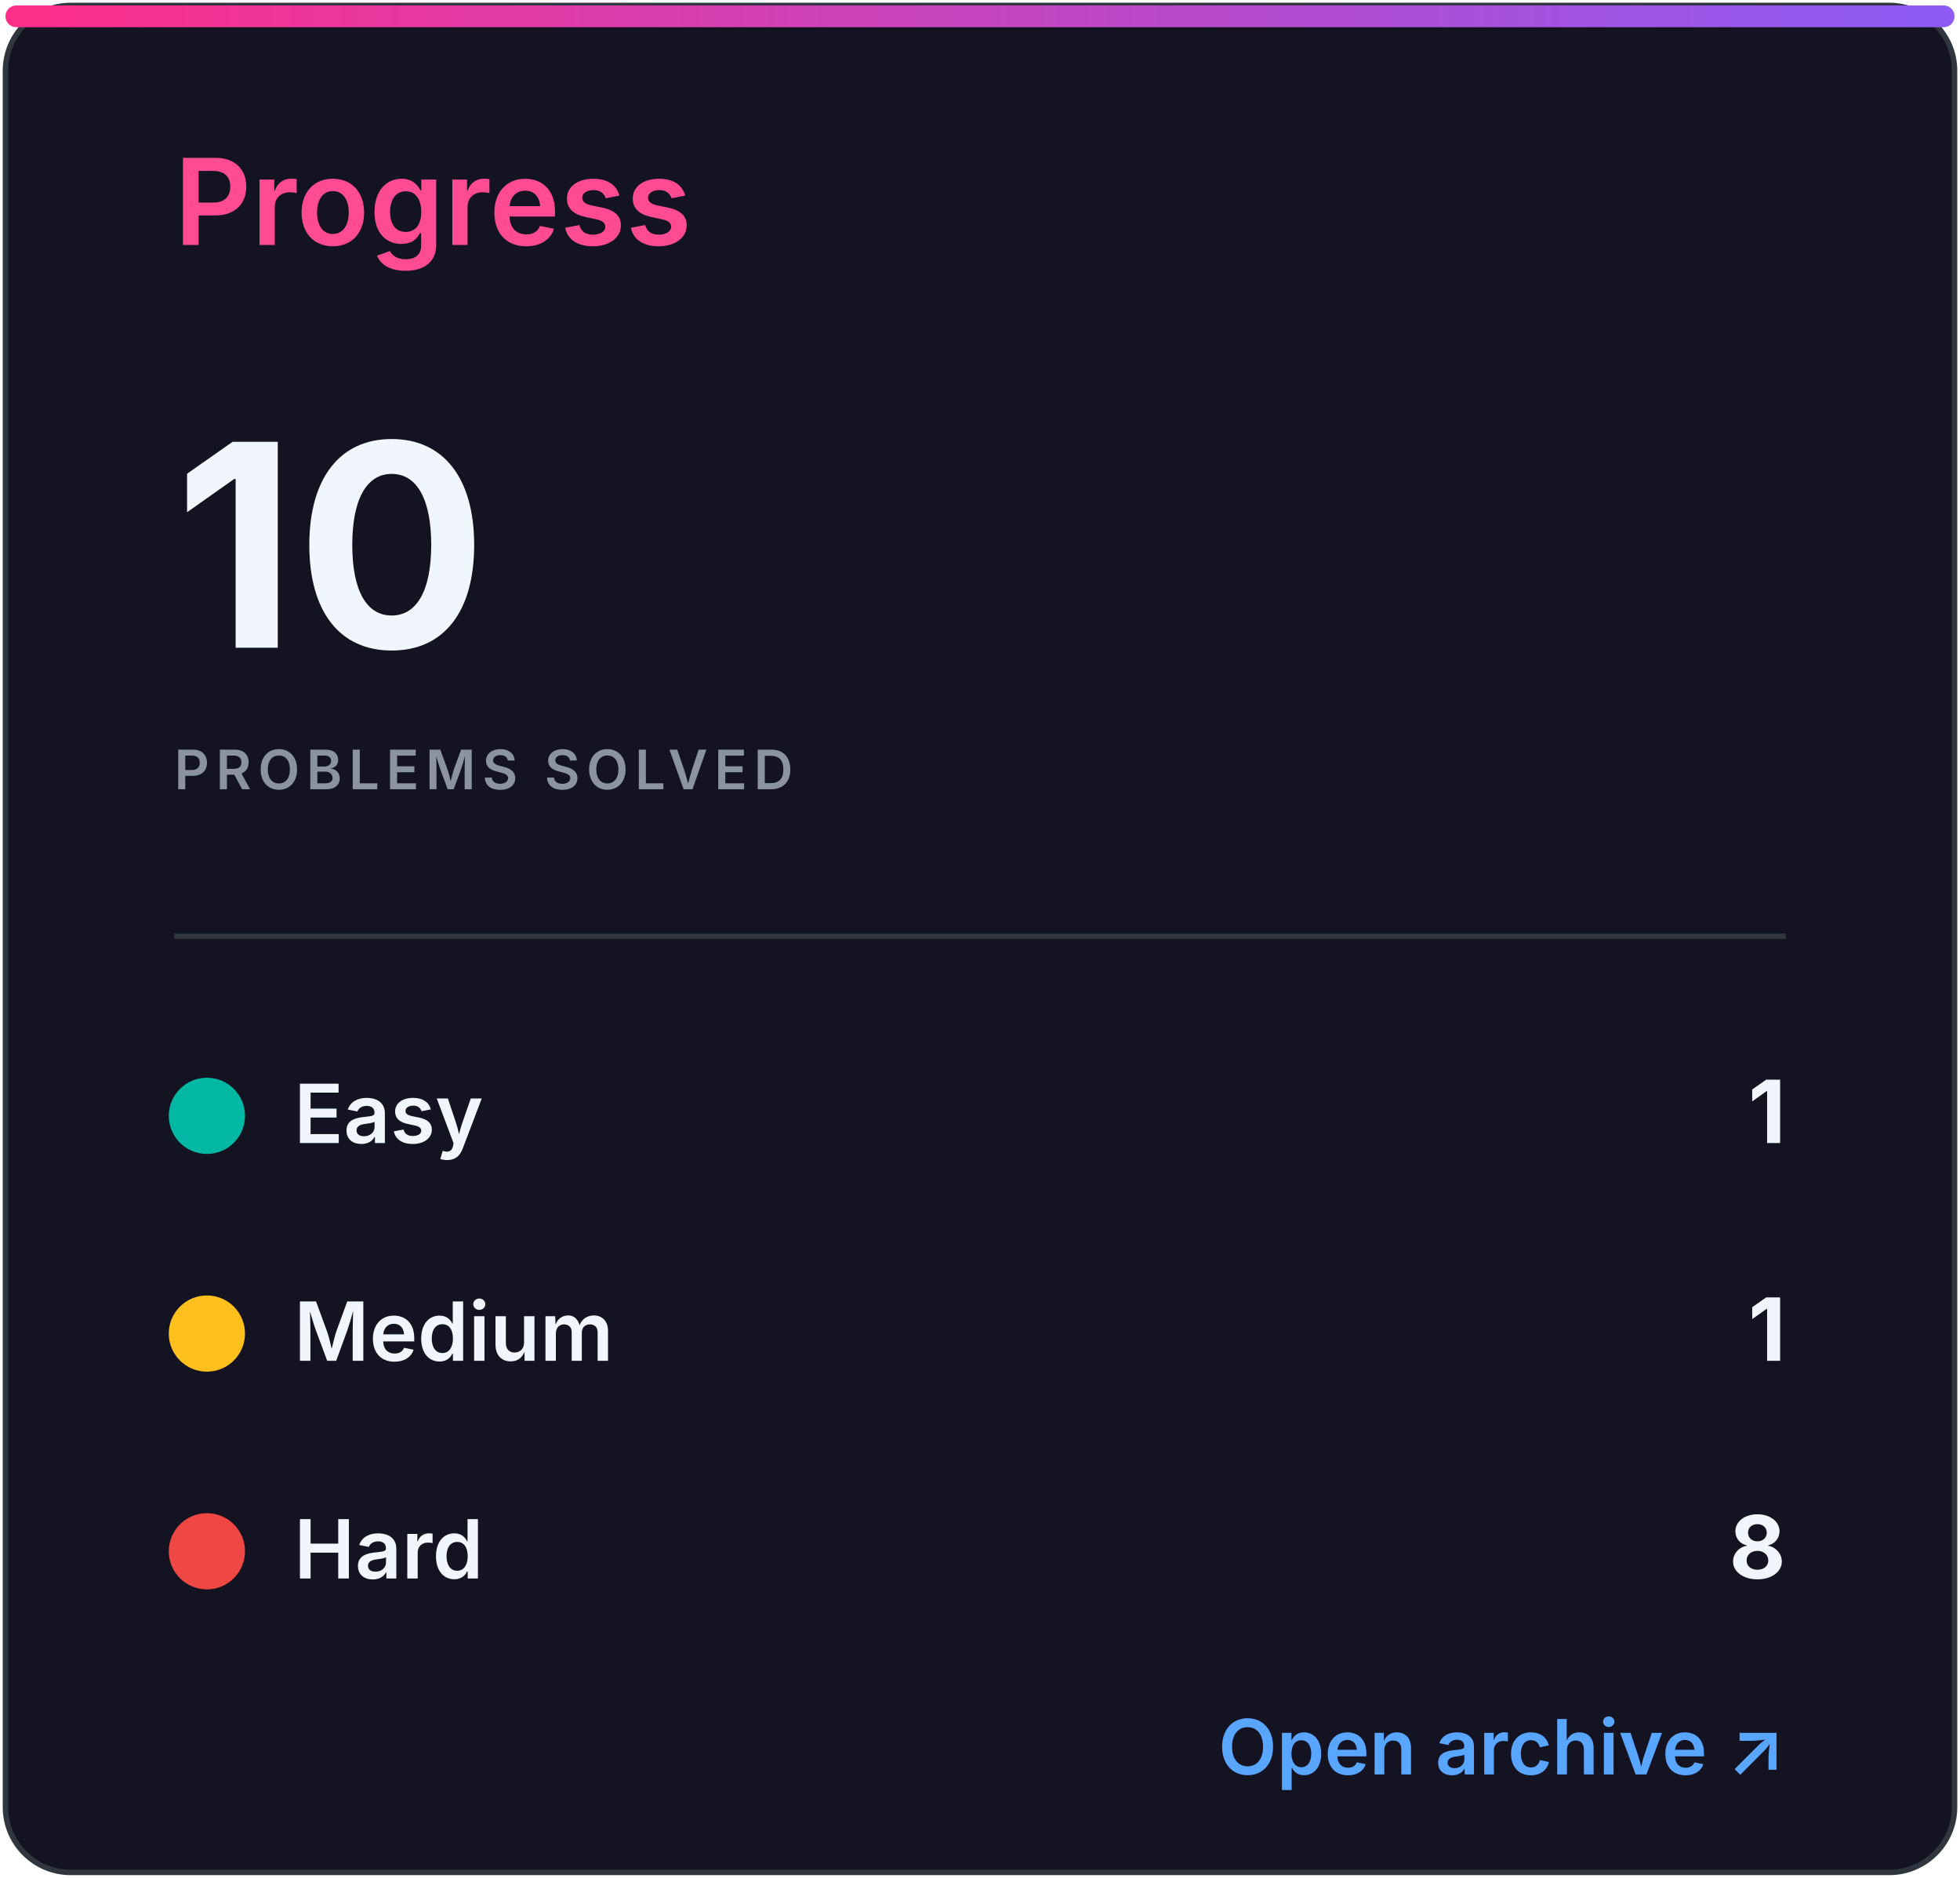
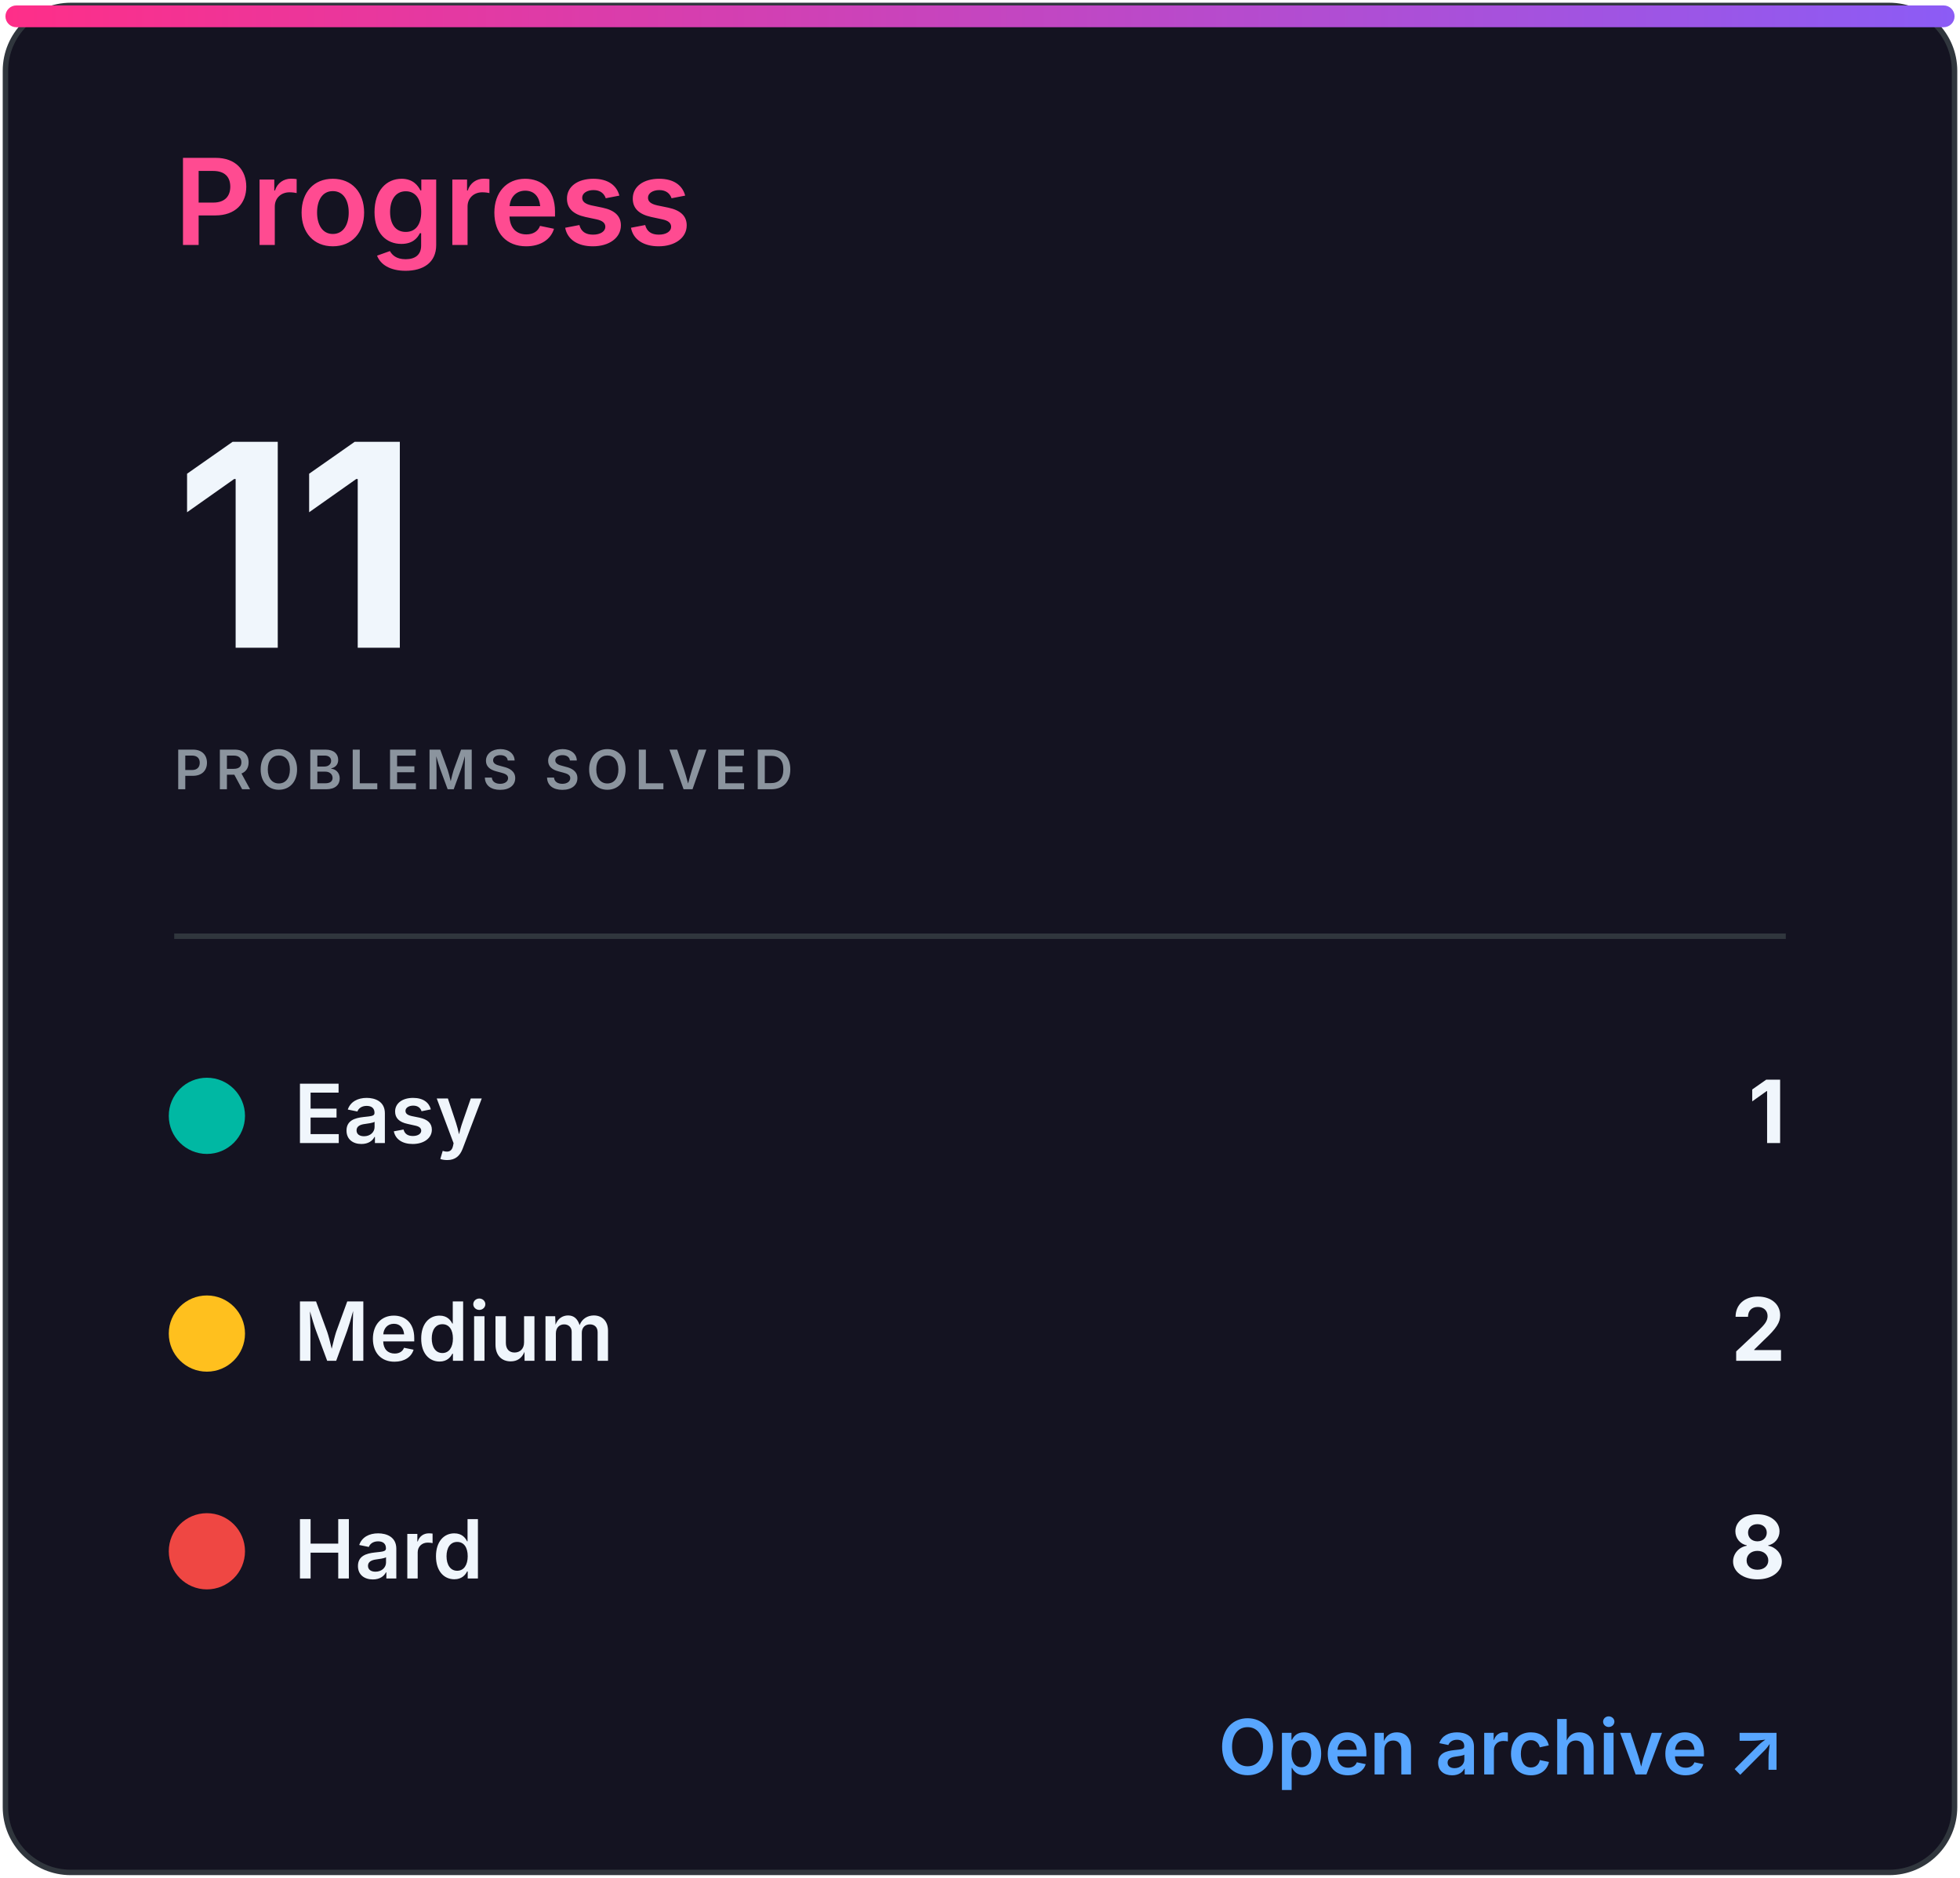
<svg xmlns="http://www.w3.org/2000/svg" width="360" height="345" viewBox="0 0 360 345" role="img" aria-labelledby="title desc">
  <defs>
    <linearGradient id="accent" x1="0" x2="1">
      <stop stop-color="#ff2e88" />
      <stop offset="1" stop-color="#8b5cf6" />
    </linearGradient>
    <clipPath id="bar">
      <rect x="32" y="82" width="296" height="8" rx="4" />
    </clipPath>
    <style>
.heading{font:600 22px -apple-system,BlinkMacSystemFont,'Segoe UI',sans-serif;fill:#ff4b91}
.eyebrow{font:600 10px -apple-system,BlinkMacSystemFont,'Segoe UI',sans-serif;letter-spacing:1.2px;fill:#8b949e}
.total{font:700 52px -apple-system,BlinkMacSystemFont,'Segoe UI',sans-serif;fill:#f0f6fc}
.metric{font:600 15px -apple-system,BlinkMacSystemFont,'Segoe UI',sans-serif;fill:#f0f6fc}
.count{font:700 16px -apple-system,BlinkMacSystemFont,'Segoe UI',sans-serif;fill:#f0f6fc}
.muted{font:500 13px -apple-system,BlinkMacSystemFont,'Segoe UI',sans-serif;fill:#8b949e}
.language{font:700 31px -apple-system,BlinkMacSystemFont,'Segoe UI',sans-serif;fill:#f0f6fc}
.link{font:600 14px -apple-system,BlinkMacSystemFont,'Segoe UI',sans-serif;fill:#58a6ff}
</style>
  </defs>
  <rect x="1" y="1" width="358" height="343" rx="12" fill="#141321" stroke="#30363d" />
  <rect x="1" y="1" width="358" height="4" rx="2" fill="url(#accent)" />
  <text x="32" y="45" class="heading">Progress</text>
-   <text x="32" y="119" class="total">10</text>
+   <text x="32" y="119" class="total">11</text>
  <text x="32" y="145" class="eyebrow">PROBLEMS SOLVED</text>
  <line x1="32" y1="172" x2="328" y2="172" stroke="#30363d" />
  <circle cx="38" cy="205" r="7" fill="#00b8a3" />
  <text x="54" y="210" class="metric">Easy</text>
  <text x="328" y="210" class="count" text-anchor="end">1</text>
  <circle cx="38" cy="245" r="7" fill="#ffc01e" />
  <text x="54" y="250" class="metric">Medium</text>
-   <text x="328" y="250" class="count" text-anchor="end">1</text>
+   <text x="328" y="250" class="count" text-anchor="end">2</text>
  <circle cx="38" cy="285" r="7" fill="#ef4743" />
  <text x="54" y="290" class="metric">Hard</text>
  <text x="328" y="290" class="count" text-anchor="end">8</text>
  <text x="328" y="326" class="link" text-anchor="end">Open archive ↗</text>
</svg>
